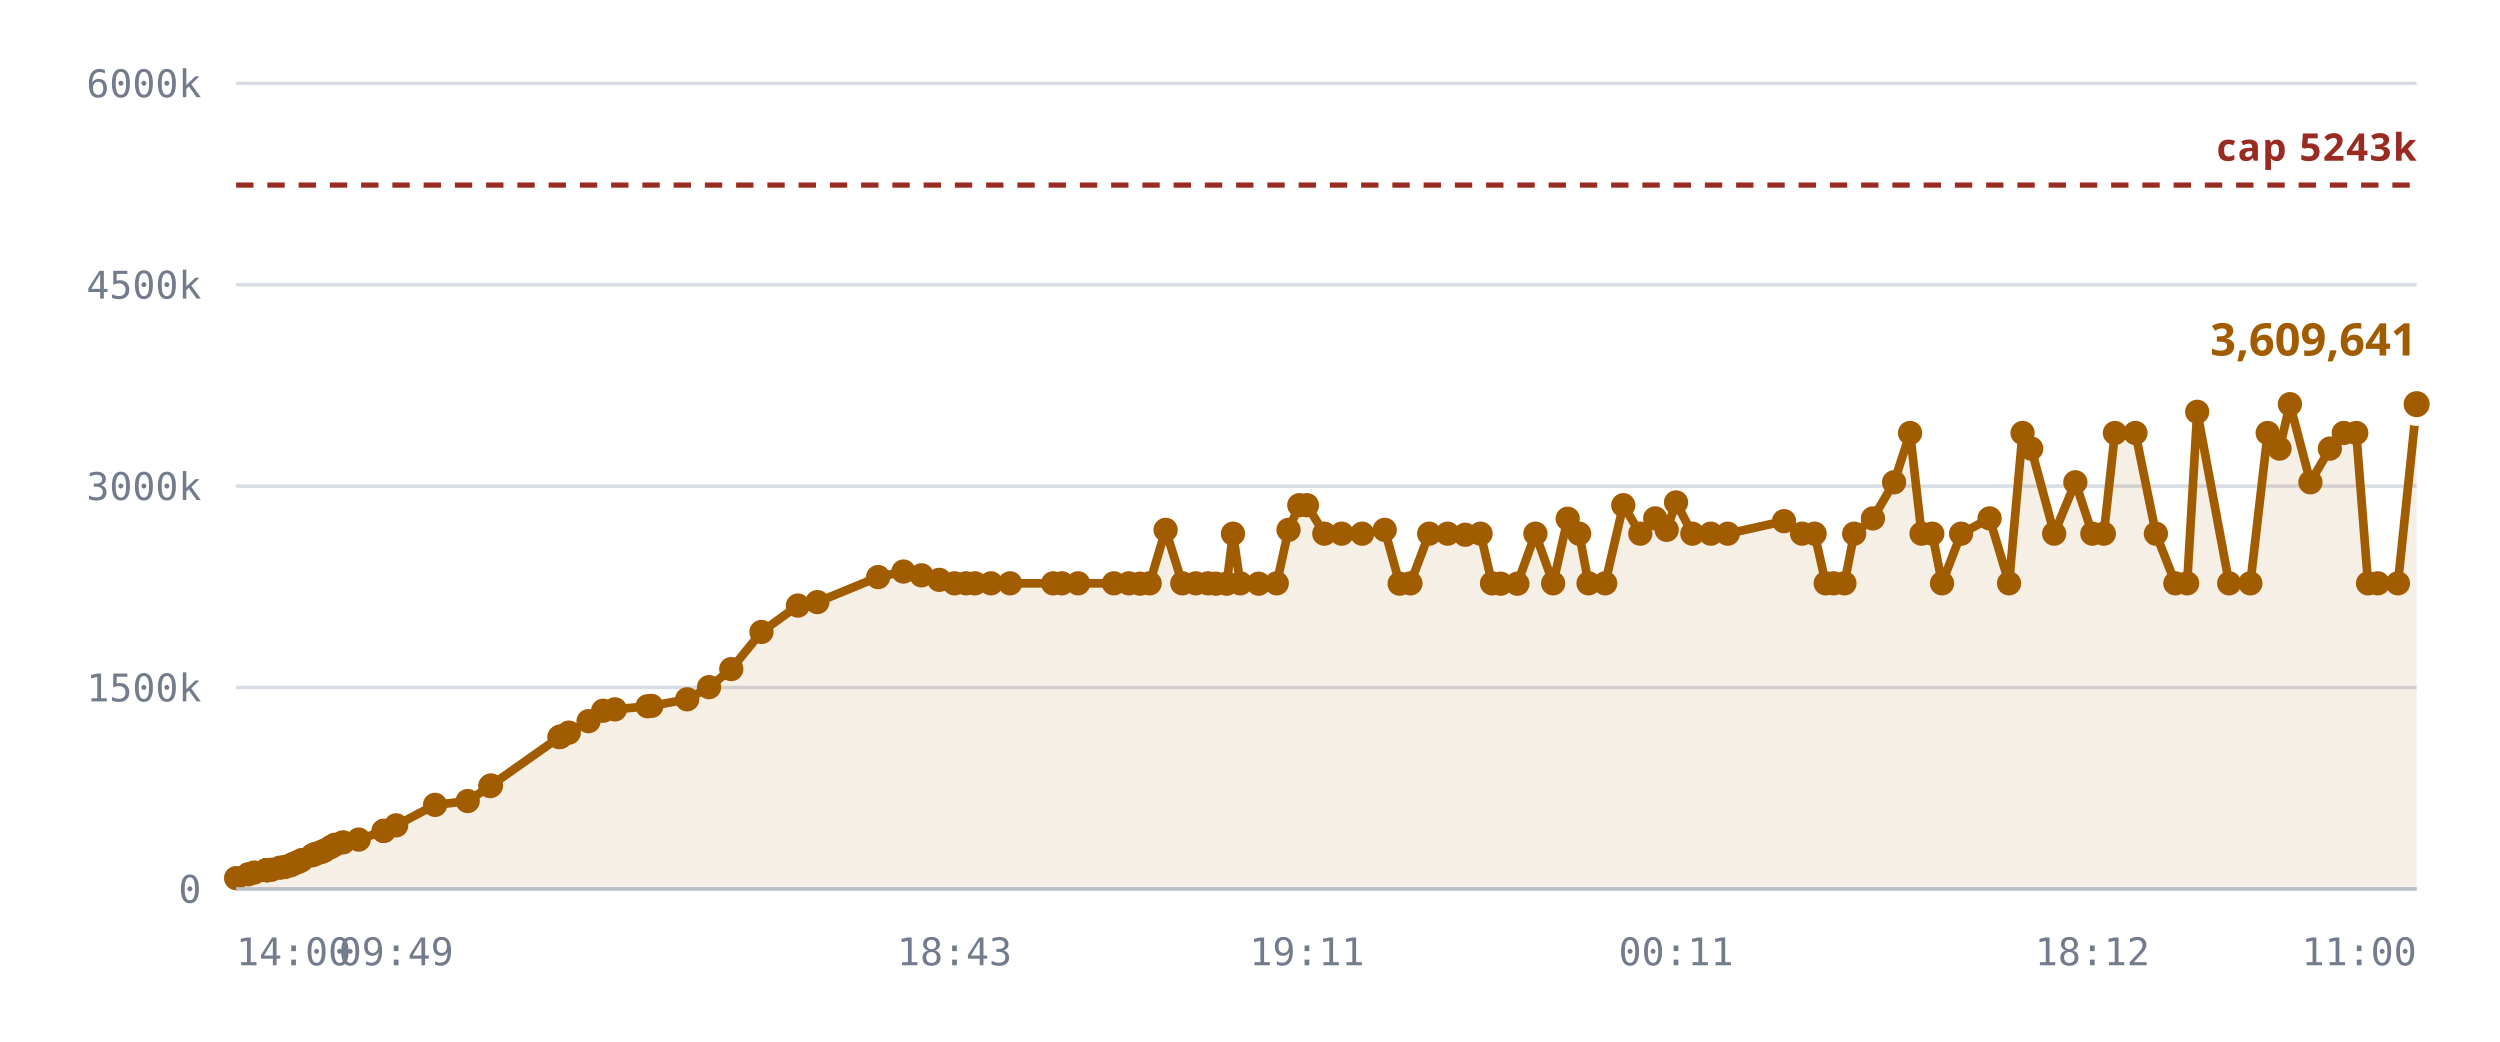
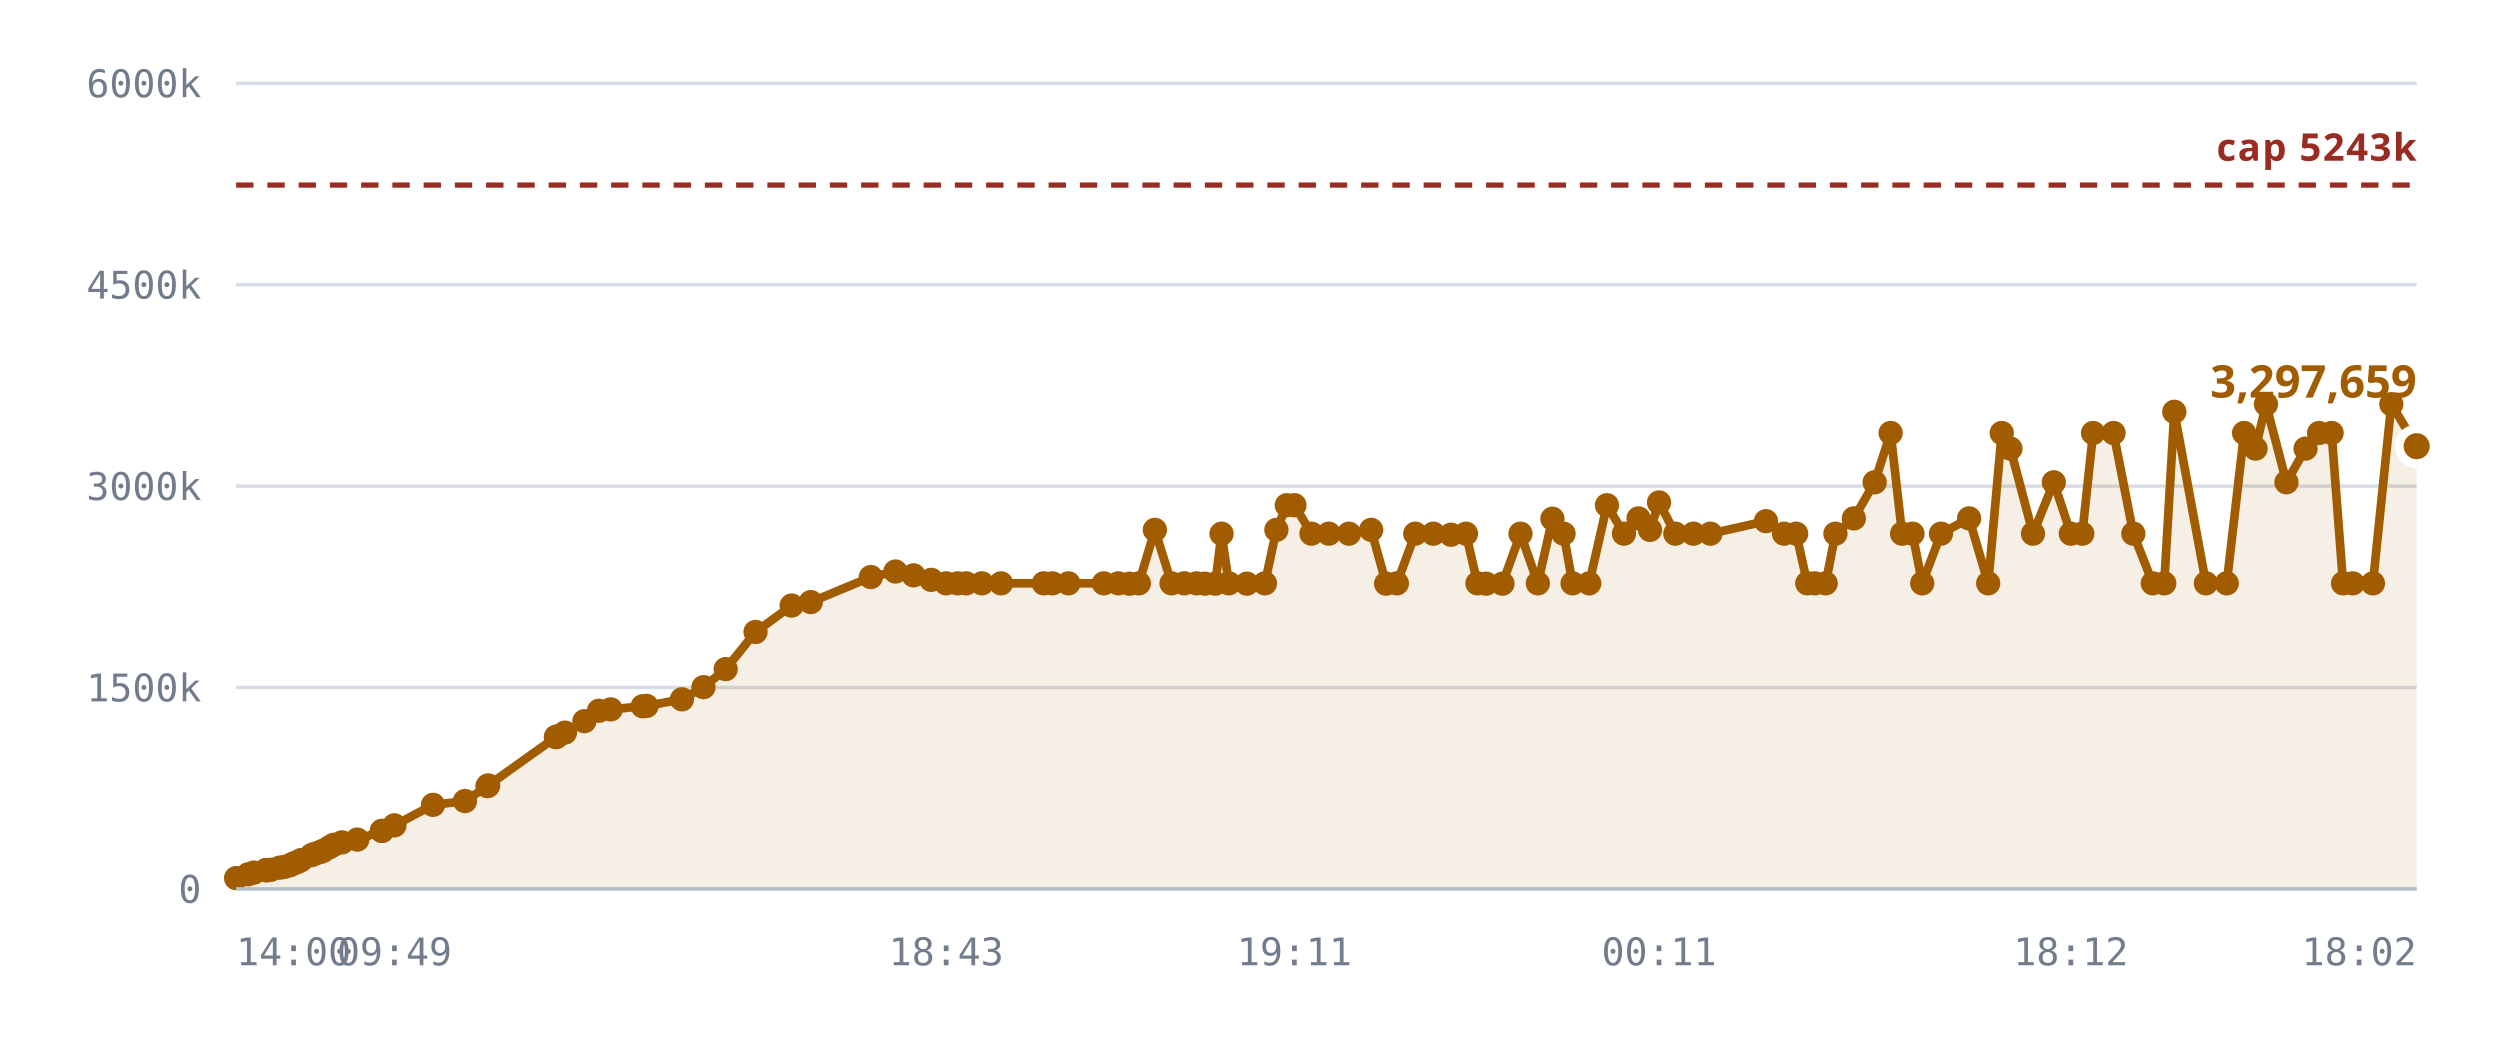
<svg xmlns="http://www.w3.org/2000/svg" viewBox="0 0 720 300" role="img" aria-label="Notes stored against the 5,242,880 cap">
  <style>
    .grid      { stroke: var(--chart-grid, #d8dce4); stroke-width: 1; }
    .cap       { stroke: var(--chart-cap, #9a2b22); stroke-width: 1.5; stroke-dasharray: 5 4; }
    .cap-label { fill: var(--chart-cap, #9a2b22); font: 600 11px Archivo, system-ui, sans-serif; letter-spacing: .04em; }
    .tick      { fill: var(--chart-muted, #737c8c); font: 500 11px "IBM Plex Mono", ui-monospace, monospace; }
    .tick-y    { text-anchor: end; }
    .tick-x    { text-anchor: middle; }
    .series    { fill: none; stroke: var(--chart-line, #a25c00); stroke-width: 2.5; stroke-linejoin: round; stroke-linecap: round; }
    .fill      { fill: var(--chart-fill, rgba(162,92,0,.10)); stroke: none; }
    .dot       { fill: var(--chart-line, #a25c00); }
    .dot-last  { stroke: var(--chart-bg, #fff); stroke-width: 2.5; }
    .end-label { fill: var(--chart-line, #a25c00); font: 700 13px Archivo, system-ui, sans-serif; }
    .axis      { stroke: var(--chart-axis, #b9bfca); stroke-width: 1; }
  </style>
  <line x1="68" y1="256.0" x2="696" y2="256.0" class="grid" />
  <text x="58" y="260.0" class="tick tick-y">0</text>
  <line x1="68" y1="198.0" x2="696" y2="198.0" class="grid" />
  <text x="58" y="202.0" class="tick tick-y">1500k</text>
  <line x1="68" y1="140.0" x2="696" y2="140.0" class="grid" />
  <text x="58" y="144.0" class="tick tick-y">3000k</text>
  <line x1="68" y1="82.0" x2="696" y2="82.0" class="grid" />
  <text x="58" y="86.0" class="tick tick-y">4500k</text>
  <line x1="68" y1="24.0" x2="696" y2="24.0" class="grid" />
  <text x="58" y="28.0" class="tick tick-y">6000k</text>
-   <path d="M68.0,252.9 L71.5,251.8 L73.2,251.3 L76.7,250.6 L76.8,250.6 L76.9,250.6 L77.2,250.6 L78.1,250.5 L80.6,249.9 L82.0,249.7 L83.7,249.2 L84.7,248.7 L86.0,248.2 L86.9,247.7 L90.0,246.3 L90.9,245.9 L92.5,245.4 L93.4,245.0 L95.2,244.0 L96.4,243.3 L98.8,242.6 L103.3,241.8 L110.5,239.3 L110.5,239.3 L114.1,237.7 L125.3,231.8 L134.7,230.7 L141.2,226.4 L141.4,226.2 L161.1,212.3 L161.3,212.2 L161.5,212.1 L163.8,211.0 L169.5,207.7 L173.7,204.7 L177.1,204.3 L186.5,203.4 L187.6,203.3 L197.9,201.4 L204.2,197.9 L210.6,192.7 L219.3,182.0 L229.8,174.4 L235.4,173.4 L252.9,166.2 L260.2,164.6 L265.4,165.7 L270.5,167.0 L274.9,168.0 L278.2,168.0 L280.8,168.0 L285.4,168.0 L290.9,168.0 L303.3,168.0 L305.8,168.0 L310.5,168.0 L320.8,168.0 L325.1,168.0 L328.3,168.1 L331.1,168.0 L335.7,152.6 L340.5,168.0 L344.4,168.0 L347.9,168.0 L350.2,168.1 L353.3,168.1 L355.1,153.7 L357.2,168.0 L362.5,168.1 L367.7,168.0 L371.1,152.6 L374.2,145.5 L376.4,145.5 L381.4,153.7 L386.4,153.7 L392.3,153.7 L398.8,152.6 L403.1,168.1 L406.2,168.0 L411.6,153.7 L416.9,153.7 L422.0,154.0 L426.4,153.7 L429.7,168.0 L432.2,168.1 L437.0,168.1 L442.2,153.7 L447.3,168.0 L451.5,149.4 L454.8,153.7 L457.5,168.0 L462.3,168.0 L467.5,145.5 L472.4,153.7 L476.7,149.3 L480.0,152.6 L482.7,144.7 L487.4,153.7 L492.7,153.7 L497.6,153.7 L513.8,150.1 L519.0,153.7 L522.6,153.7 L525.8,168.0 L528.1,168.0 L531.2,168.0 L534.0,153.7 L539.4,149.3 L545.5,138.9 L550.1,124.7 L553.4,153.7 L556.5,153.7 L559.3,168.0 L564.8,153.7 L573.0,149.3 L578.6,168.0 L582.5,124.7 L585.0,129.2 L591.6,153.7 L597.7,138.9 L602.6,153.7 L605.9,153.7 L609.1,124.7 L615.0,124.7 L620.9,153.7 L626.5,168.0 L629.9,168.0 L632.8,118.6 L642.0,168.0 L648.1,168.0 L653.1,124.7 L656.5,129.2 L659.5,116.4 L665.4,138.9 L671.0,129.2 L675.0,124.7 L678.6,124.7 L682.0,168.0 L684.8,168.0 L690.6,168.0 L696.0,116.4 L696.0,256.0 L68.0,256.0 Z" class="fill" />
+   <path d="M68.0,252.9 L71.5,251.8 L73.1,251.3 L76.6,250.6 L76.7,250.6 L76.8,250.6 L77.1,250.6 L78.0,250.5 L80.5,249.9 L81.8,249.7 L83.5,249.2 L84.5,248.7 L85.8,248.2 L86.7,247.7 L89.7,246.3 L90.6,245.9 L92.2,245.4 L93.1,245.0 L94.9,244.0 L96.1,243.3 L98.5,242.6 L102.9,241.8 L110.0,239.3 L110.0,239.3 L113.6,237.7 L124.7,231.8 L133.9,230.7 L140.4,226.4 L140.6,226.2 L160.1,212.3 L160.2,212.2 L160.4,212.1 L162.7,211.0 L168.3,207.7 L172.5,204.7 L175.9,204.3 L185.1,203.4 L186.2,203.3 L196.4,201.4 L202.6,197.9 L209.0,192.7 L217.6,182.0 L228.0,174.4 L233.5,173.4 L250.8,166.2 L257.9,164.6 L263.1,165.7 L268.2,167.0 L272.5,168.0 L275.8,168.0 L278.3,168.0 L282.8,168.0 L288.3,168.0 L300.6,168.0 L303.1,168.0 L307.7,168.0 L317.9,168.0 L322.1,168.0 L325.3,168.1 L328.0,168.0 L332.6,152.6 L337.4,168.0 L341.1,168.0 L344.6,168.0 L347.0,168.1 L350.0,168.1 L351.8,153.7 L353.9,168.0 L359.1,168.1 L364.3,168.0 L367.6,152.6 L370.6,145.5 L372.8,145.5 L377.7,153.7 L382.7,153.7 L388.5,153.7 L394.9,152.6 L399.2,168.1 L402.3,168.0 L407.6,153.7 L412.8,153.7 L417.9,154.0 L422.2,153.7 L425.5,168.0 L428.0,168.1 L432.7,168.1 L437.9,153.7 L442.9,168.0 L447.1,149.4 L450.3,153.7 L452.9,168.0 L457.7,168.0 L462.8,145.5 L467.7,153.7 L471.9,149.3 L475.2,152.6 L477.8,144.7 L482.5,153.7 L487.7,153.7 L492.6,153.7 L508.6,150.1 L513.8,153.7 L517.3,153.7 L520.5,168.0 L522.7,168.0 L525.8,168.0 L528.6,153.7 L533.9,149.3 L539.9,138.9 L544.5,124.7 L547.8,153.7 L550.8,153.7 L553.6,168.0 L559.0,153.7 L567.1,149.3 L572.6,168.0 L576.5,124.7 L579.0,129.2 L585.5,153.7 L591.5,138.9 L596.4,153.7 L599.7,153.7 L602.8,124.7 L608.7,124.7 L614.4,153.7 L620.0,168.0 L623.3,168.0 L626.2,118.6 L635.3,168.0 L641.3,168.0 L646.3,124.7 L649.6,129.2 L652.6,116.4 L658.5,138.9 L664.0,129.2 L667.9,124.7 L671.5,124.7 L674.8,168.0 L677.6,168.0 L683.4,168.0 L688.7,116.4 L696.0,128.5 L696.0,256.0 L68.0,256.0 Z" class="fill" />
  <line x1="68" y1="53.3" x2="696" y2="53.3" class="cap" />
  <text x="696" y="46.3" class="cap-label" text-anchor="end">cap 5243k</text>
-   <path d="M68.0,252.9 L71.5,251.8 L73.2,251.3 L76.7,250.6 L76.8,250.6 L76.9,250.6 L77.2,250.6 L78.1,250.5 L80.6,249.9 L82.0,249.7 L83.7,249.2 L84.7,248.7 L86.0,248.2 L86.9,247.7 L90.0,246.3 L90.9,245.9 L92.5,245.4 L93.4,245.0 L95.2,244.0 L96.4,243.3 L98.8,242.6 L103.3,241.8 L110.5,239.3 L110.5,239.3 L114.1,237.7 L125.3,231.8 L134.7,230.7 L141.2,226.4 L141.4,226.2 L161.1,212.3 L161.3,212.2 L161.5,212.1 L163.8,211.0 L169.5,207.7 L173.7,204.7 L177.1,204.3 L186.5,203.4 L187.6,203.3 L197.9,201.4 L204.2,197.9 L210.6,192.7 L219.3,182.0 L229.8,174.4 L235.4,173.4 L252.9,166.2 L260.2,164.6 L265.4,165.7 L270.5,167.0 L274.9,168.0 L278.2,168.0 L280.8,168.0 L285.4,168.0 L290.9,168.0 L303.3,168.0 L305.8,168.0 L310.5,168.0 L320.8,168.0 L325.1,168.0 L328.3,168.1 L331.1,168.0 L335.7,152.6 L340.5,168.0 L344.4,168.0 L347.9,168.0 L350.2,168.1 L353.3,168.1 L355.1,153.7 L357.2,168.0 L362.5,168.1 L367.7,168.0 L371.1,152.6 L374.2,145.5 L376.4,145.5 L381.4,153.7 L386.4,153.7 L392.3,153.7 L398.8,152.6 L403.1,168.1 L406.2,168.0 L411.6,153.7 L416.9,153.7 L422.0,154.0 L426.4,153.7 L429.7,168.0 L432.2,168.1 L437.0,168.1 L442.2,153.7 L447.3,168.0 L451.5,149.4 L454.8,153.7 L457.5,168.0 L462.3,168.0 L467.5,145.5 L472.4,153.7 L476.7,149.3 L480.0,152.6 L482.7,144.7 L487.4,153.7 L492.7,153.7 L497.6,153.7 L513.8,150.1 L519.0,153.7 L522.6,153.7 L525.8,168.0 L528.1,168.0 L531.2,168.0 L534.0,153.7 L539.4,149.3 L545.5,138.9 L550.1,124.7 L553.4,153.7 L556.5,153.7 L559.3,168.0 L564.8,153.7 L573.0,149.3 L578.6,168.0 L582.5,124.7 L585.0,129.2 L591.6,153.7 L597.7,138.9 L602.6,153.7 L605.9,153.7 L609.1,124.7 L615.0,124.7 L620.9,153.7 L626.5,168.0 L629.9,168.0 L632.8,118.6 L642.0,168.0 L648.1,168.0 L653.1,124.7 L656.5,129.2 L659.5,116.4 L665.4,138.9 L671.0,129.2 L675.0,124.7 L678.6,124.7 L682.0,168.0 L684.8,168.0 L690.6,168.0 L696.0,116.4" class="series" />
+   <path d="M68.0,252.9 L71.5,251.8 L73.1,251.3 L76.6,250.6 L76.7,250.6 L76.8,250.6 L77.1,250.6 L78.0,250.5 L80.5,249.9 L81.8,249.7 L83.5,249.2 L84.5,248.7 L85.8,248.2 L86.7,247.7 L89.7,246.3 L90.6,245.9 L92.2,245.4 L93.1,245.0 L94.9,244.0 L96.1,243.3 L98.5,242.6 L102.9,241.8 L110.0,239.3 L110.0,239.3 L113.6,237.7 L124.7,231.8 L133.9,230.7 L140.4,226.4 L140.6,226.2 L160.1,212.3 L160.2,212.2 L160.4,212.1 L162.7,211.0 L168.3,207.7 L172.5,204.7 L175.9,204.3 L185.1,203.4 L186.2,203.3 L196.4,201.4 L202.6,197.9 L209.0,192.7 L217.6,182.0 L228.0,174.4 L233.5,173.4 L250.8,166.2 L257.9,164.6 L263.1,165.7 L268.2,167.0 L272.5,168.0 L275.8,168.0 L278.3,168.0 L282.8,168.0 L288.3,168.0 L300.6,168.0 L303.1,168.0 L307.7,168.0 L317.9,168.0 L322.1,168.0 L325.3,168.1 L328.0,168.0 L332.6,152.6 L337.4,168.0 L341.1,168.0 L344.6,168.0 L347.0,168.1 L350.0,168.1 L351.8,153.7 L353.9,168.0 L359.1,168.1 L364.3,168.0 L367.6,152.6 L370.6,145.5 L372.8,145.5 L377.7,153.7 L382.7,153.7 L388.5,153.7 L394.9,152.6 L399.2,168.1 L402.3,168.0 L407.6,153.7 L412.8,153.7 L417.9,154.0 L422.2,153.7 L425.5,168.0 L428.0,168.1 L432.7,168.1 L437.9,153.7 L442.9,168.0 L447.1,149.4 L450.3,153.7 L452.9,168.0 L457.7,168.0 L462.8,145.5 L467.7,153.7 L471.9,149.3 L475.2,152.6 L477.8,144.7 L482.5,153.7 L487.7,153.7 L492.6,153.7 L508.6,150.1 L513.8,153.7 L517.3,153.7 L520.5,168.0 L522.7,168.0 L525.8,168.0 L528.6,153.7 L533.9,149.3 L539.9,138.9 L544.5,124.7 L547.8,153.7 L550.8,153.7 L553.6,168.0 L559.0,153.7 L567.1,149.3 L572.6,168.0 L576.5,124.7 L579.0,129.2 L585.5,153.7 L591.5,138.9 L596.4,153.7 L599.7,153.7 L602.8,124.7 L608.7,124.7 L614.4,153.7 L620.0,168.0 L623.3,168.0 L626.2,118.6 L635.3,168.0 L641.3,168.0 L646.3,124.7 L649.6,129.2 L652.6,116.4 L658.5,138.9 L664.0,129.2 L667.9,124.7 L671.5,124.7 L674.8,168.0 L677.6,168.0 L683.4,168.0 L688.7,116.4 L696.0,128.5" class="series" />
  <circle cx="68.0" cy="252.9" r="3.5" class="dot" />
  <circle cx="71.5" cy="251.8" r="3.5" class="dot" />
-   <circle cx="73.2" cy="251.3" r="3.5" class="dot" />
+   <circle cx="73.1" cy="251.3" r="3.5" class="dot" />
+   <circle cx="76.6" cy="250.6" r="3.5" class="dot" />
  <circle cx="76.7" cy="250.6" r="3.5" class="dot" />
  <circle cx="76.8" cy="250.6" r="3.5" class="dot" />
-   <circle cx="76.9" cy="250.6" r="3.5" class="dot" />
-   <circle cx="77.2" cy="250.6" r="3.5" class="dot" />
-   <circle cx="78.1" cy="250.5" r="3.5" class="dot" />
-   <circle cx="80.6" cy="249.9" r="3.5" class="dot" />
-   <circle cx="82.0" cy="249.7" r="3.5" class="dot" />
-   <circle cx="83.7" cy="249.2" r="3.5" class="dot" />
-   <circle cx="84.7" cy="248.7" r="3.5" class="dot" />
-   <circle cx="86.0" cy="248.2" r="3.5" class="dot" />
-   <circle cx="86.9" cy="247.7" r="3.5" class="dot" />
-   <circle cx="90.0" cy="246.3" r="3.5" class="dot" />
-   <circle cx="90.9" cy="245.9" r="3.5" class="dot" />
-   <circle cx="92.5" cy="245.4" r="3.5" class="dot" />
-   <circle cx="93.4" cy="245.0" r="3.5" class="dot" />
-   <circle cx="95.2" cy="244.0" r="3.5" class="dot" />
-   <circle cx="96.4" cy="243.3" r="3.5" class="dot" />
-   <circle cx="98.8" cy="242.6" r="3.5" class="dot" />
-   <circle cx="103.3" cy="241.8" r="3.5" class="dot" />
-   <circle cx="110.5" cy="239.3" r="3.5" class="dot" />
-   <circle cx="110.5" cy="239.3" r="3.5" class="dot" />
-   <circle cx="114.1" cy="237.7" r="3.5" class="dot" />
-   <circle cx="125.3" cy="231.8" r="3.5" class="dot" />
-   <circle cx="134.7" cy="230.7" r="3.5" class="dot" />
-   <circle cx="141.2" cy="226.4" r="3.5" class="dot" />
-   <circle cx="141.4" cy="226.2" r="3.5" class="dot" />
-   <circle cx="161.1" cy="212.3" r="3.5" class="dot" />
-   <circle cx="161.3" cy="212.2" r="3.5" class="dot" />
-   <circle cx="161.5" cy="212.1" r="3.5" class="dot" />
-   <circle cx="163.8" cy="211.0" r="3.5" class="dot" />
-   <circle cx="169.5" cy="207.7" r="3.5" class="dot" />
-   <circle cx="173.7" cy="204.7" r="3.5" class="dot" />
-   <circle cx="177.1" cy="204.3" r="3.5" class="dot" />
-   <circle cx="186.5" cy="203.4" r="3.5" class="dot" />
-   <circle cx="187.6" cy="203.3" r="3.5" class="dot" />
-   <circle cx="197.9" cy="201.4" r="3.5" class="dot" />
-   <circle cx="204.2" cy="197.9" r="3.5" class="dot" />
-   <circle cx="210.6" cy="192.7" r="3.5" class="dot" />
-   <circle cx="219.3" cy="182.0" r="3.5" class="dot" />
-   <circle cx="229.8" cy="174.4" r="3.5" class="dot" />
-   <circle cx="235.4" cy="173.4" r="3.5" class="dot" />
-   <circle cx="252.9" cy="166.2" r="3.5" class="dot" />
-   <circle cx="260.2" cy="164.6" r="3.5" class="dot" />
-   <circle cx="265.4" cy="165.7" r="3.5" class="dot" />
-   <circle cx="270.5" cy="167.0" r="3.5" class="dot" />
-   <circle cx="274.9" cy="168.0" r="3.5" class="dot" />
-   <circle cx="278.2" cy="168.0" r="3.5" class="dot" />
-   <circle cx="280.8" cy="168.0" r="3.5" class="dot" />
-   <circle cx="285.4" cy="168.0" r="3.5" class="dot" />
-   <circle cx="290.9" cy="168.0" r="3.5" class="dot" />
-   <circle cx="303.3" cy="168.0" r="3.5" class="dot" />
-   <circle cx="305.8" cy="168.0" r="3.5" class="dot" />
-   <circle cx="310.5" cy="168.0" r="3.5" class="dot" />
-   <circle cx="320.8" cy="168.0" r="3.5" class="dot" />
-   <circle cx="325.1" cy="168.0" r="3.5" class="dot" />
-   <circle cx="328.3" cy="168.1" r="3.5" class="dot" />
-   <circle cx="331.1" cy="168.0" r="3.5" class="dot" />
-   <circle cx="335.7" cy="152.6" r="3.5" class="dot" />
-   <circle cx="340.5" cy="168.0" r="3.5" class="dot" />
-   <circle cx="344.4" cy="168.0" r="3.5" class="dot" />
-   <circle cx="347.9" cy="168.0" r="3.5" class="dot" />
-   <circle cx="350.2" cy="168.1" r="3.5" class="dot" />
-   <circle cx="353.3" cy="168.1" r="3.5" class="dot" />
-   <circle cx="355.1" cy="153.7" r="3.5" class="dot" />
-   <circle cx="357.2" cy="168.0" r="3.5" class="dot" />
-   <circle cx="362.5" cy="168.1" r="3.5" class="dot" />
-   <circle cx="367.7" cy="168.0" r="3.5" class="dot" />
-   <circle cx="371.1" cy="152.6" r="3.5" class="dot" />
-   <circle cx="374.2" cy="145.5" r="3.5" class="dot" />
-   <circle cx="376.4" cy="145.5" r="3.5" class="dot" />
-   <circle cx="381.4" cy="153.7" r="3.5" class="dot" />
-   <circle cx="386.4" cy="153.7" r="3.5" class="dot" />
-   <circle cx="392.3" cy="153.7" r="3.5" class="dot" />
-   <circle cx="398.8" cy="152.6" r="3.5" class="dot" />
-   <circle cx="403.1" cy="168.1" r="3.5" class="dot" />
-   <circle cx="406.2" cy="168.0" r="3.5" class="dot" />
-   <circle cx="411.6" cy="153.7" r="3.5" class="dot" />
-   <circle cx="416.9" cy="153.7" r="3.5" class="dot" />
-   <circle cx="422.0" cy="154.0" r="3.5" class="dot" />
-   <circle cx="426.4" cy="153.7" r="3.5" class="dot" />
-   <circle cx="429.7" cy="168.0" r="3.5" class="dot" />
-   <circle cx="432.2" cy="168.1" r="3.5" class="dot" />
-   <circle cx="437.0" cy="168.1" r="3.5" class="dot" />
-   <circle cx="442.2" cy="153.7" r="3.5" class="dot" />
-   <circle cx="447.3" cy="168.0" r="3.5" class="dot" />
-   <circle cx="451.5" cy="149.4" r="3.5" class="dot" />
-   <circle cx="454.8" cy="153.7" r="3.5" class="dot" />
-   <circle cx="457.5" cy="168.0" r="3.5" class="dot" />
-   <circle cx="462.3" cy="168.0" r="3.5" class="dot" />
-   <circle cx="467.5" cy="145.5" r="3.5" class="dot" />
-   <circle cx="472.4" cy="153.7" r="3.5" class="dot" />
-   <circle cx="476.7" cy="149.3" r="3.5" class="dot" />
-   <circle cx="480.0" cy="152.6" r="3.5" class="dot" />
-   <circle cx="482.7" cy="144.7" r="3.5" class="dot" />
-   <circle cx="487.4" cy="153.7" r="3.5" class="dot" />
-   <circle cx="492.7" cy="153.7" r="3.5" class="dot" />
-   <circle cx="497.6" cy="153.7" r="3.5" class="dot" />
-   <circle cx="513.8" cy="150.1" r="3.5" class="dot" />
-   <circle cx="519.0" cy="153.7" r="3.5" class="dot" />
-   <circle cx="522.6" cy="153.7" r="3.5" class="dot" />
+   <circle cx="77.1" cy="250.6" r="3.5" class="dot" />
+   <circle cx="78.0" cy="250.5" r="3.5" class="dot" />
+   <circle cx="80.5" cy="249.9" r="3.5" class="dot" />
+   <circle cx="81.8" cy="249.7" r="3.5" class="dot" />
+   <circle cx="83.5" cy="249.2" r="3.5" class="dot" />
+   <circle cx="84.5" cy="248.7" r="3.5" class="dot" />
+   <circle cx="85.8" cy="248.2" r="3.5" class="dot" />
+   <circle cx="86.7" cy="247.7" r="3.5" class="dot" />
+   <circle cx="89.7" cy="246.3" r="3.5" class="dot" />
+   <circle cx="90.6" cy="245.9" r="3.5" class="dot" />
+   <circle cx="92.2" cy="245.4" r="3.5" class="dot" />
+   <circle cx="93.1" cy="245.0" r="3.5" class="dot" />
+   <circle cx="94.9" cy="244.0" r="3.5" class="dot" />
+   <circle cx="96.1" cy="243.3" r="3.5" class="dot" />
+   <circle cx="98.5" cy="242.6" r="3.5" class="dot" />
+   <circle cx="102.9" cy="241.8" r="3.5" class="dot" />
+   <circle cx="110.0" cy="239.3" r="3.5" class="dot" />
+   <circle cx="110.0" cy="239.3" r="3.5" class="dot" />
+   <circle cx="113.6" cy="237.7" r="3.5" class="dot" />
+   <circle cx="124.7" cy="231.8" r="3.5" class="dot" />
+   <circle cx="133.9" cy="230.7" r="3.5" class="dot" />
+   <circle cx="140.4" cy="226.4" r="3.5" class="dot" />
+   <circle cx="140.6" cy="226.2" r="3.5" class="dot" />
+   <circle cx="160.1" cy="212.3" r="3.5" class="dot" />
+   <circle cx="160.2" cy="212.2" r="3.5" class="dot" />
+   <circle cx="160.4" cy="212.1" r="3.5" class="dot" />
+   <circle cx="162.7" cy="211.0" r="3.5" class="dot" />
+   <circle cx="168.3" cy="207.7" r="3.5" class="dot" />
+   <circle cx="172.5" cy="204.7" r="3.5" class="dot" />
+   <circle cx="175.9" cy="204.3" r="3.5" class="dot" />
+   <circle cx="185.1" cy="203.4" r="3.5" class="dot" />
+   <circle cx="186.2" cy="203.3" r="3.5" class="dot" />
+   <circle cx="196.4" cy="201.4" r="3.5" class="dot" />
+   <circle cx="202.6" cy="197.9" r="3.5" class="dot" />
+   <circle cx="209.0" cy="192.7" r="3.5" class="dot" />
+   <circle cx="217.6" cy="182.0" r="3.5" class="dot" />
+   <circle cx="228.0" cy="174.4" r="3.5" class="dot" />
+   <circle cx="233.5" cy="173.4" r="3.5" class="dot" />
+   <circle cx="250.8" cy="166.2" r="3.5" class="dot" />
+   <circle cx="257.9" cy="164.6" r="3.5" class="dot" />
+   <circle cx="263.1" cy="165.7" r="3.5" class="dot" />
+   <circle cx="268.2" cy="167.0" r="3.5" class="dot" />
+   <circle cx="272.5" cy="168.0" r="3.5" class="dot" />
+   <circle cx="275.8" cy="168.0" r="3.5" class="dot" />
+   <circle cx="278.3" cy="168.0" r="3.5" class="dot" />
+   <circle cx="282.8" cy="168.0" r="3.5" class="dot" />
+   <circle cx="288.3" cy="168.0" r="3.5" class="dot" />
+   <circle cx="300.6" cy="168.0" r="3.5" class="dot" />
+   <circle cx="303.1" cy="168.0" r="3.5" class="dot" />
+   <circle cx="307.7" cy="168.0" r="3.5" class="dot" />
+   <circle cx="317.9" cy="168.0" r="3.5" class="dot" />
+   <circle cx="322.1" cy="168.0" r="3.5" class="dot" />
+   <circle cx="325.3" cy="168.1" r="3.5" class="dot" />
+   <circle cx="328.0" cy="168.0" r="3.5" class="dot" />
+   <circle cx="332.6" cy="152.6" r="3.5" class="dot" />
+   <circle cx="337.4" cy="168.0" r="3.5" class="dot" />
+   <circle cx="341.1" cy="168.0" r="3.5" class="dot" />
+   <circle cx="344.6" cy="168.0" r="3.5" class="dot" />
+   <circle cx="347.0" cy="168.1" r="3.5" class="dot" />
+   <circle cx="350.0" cy="168.1" r="3.5" class="dot" />
+   <circle cx="351.8" cy="153.7" r="3.5" class="dot" />
+   <circle cx="353.9" cy="168.0" r="3.5" class="dot" />
+   <circle cx="359.1" cy="168.1" r="3.5" class="dot" />
+   <circle cx="364.3" cy="168.0" r="3.5" class="dot" />
+   <circle cx="367.6" cy="152.6" r="3.5" class="dot" />
+   <circle cx="370.6" cy="145.5" r="3.5" class="dot" />
+   <circle cx="372.8" cy="145.5" r="3.5" class="dot" />
+   <circle cx="377.7" cy="153.7" r="3.5" class="dot" />
+   <circle cx="382.7" cy="153.7" r="3.5" class="dot" />
+   <circle cx="388.5" cy="153.7" r="3.5" class="dot" />
+   <circle cx="394.9" cy="152.6" r="3.5" class="dot" />
+   <circle cx="399.2" cy="168.1" r="3.5" class="dot" />
+   <circle cx="402.3" cy="168.0" r="3.5" class="dot" />
+   <circle cx="407.6" cy="153.7" r="3.5" class="dot" />
+   <circle cx="412.8" cy="153.7" r="3.5" class="dot" />
+   <circle cx="417.9" cy="154.0" r="3.5" class="dot" />
+   <circle cx="422.2" cy="153.7" r="3.5" class="dot" />
+   <circle cx="425.5" cy="168.0" r="3.5" class="dot" />
+   <circle cx="428.0" cy="168.1" r="3.5" class="dot" />
+   <circle cx="432.7" cy="168.1" r="3.5" class="dot" />
+   <circle cx="437.9" cy="153.7" r="3.5" class="dot" />
+   <circle cx="442.9" cy="168.0" r="3.5" class="dot" />
+   <circle cx="447.1" cy="149.4" r="3.5" class="dot" />
+   <circle cx="450.3" cy="153.7" r="3.5" class="dot" />
+   <circle cx="452.9" cy="168.0" r="3.5" class="dot" />
+   <circle cx="457.7" cy="168.0" r="3.5" class="dot" />
+   <circle cx="462.8" cy="145.5" r="3.5" class="dot" />
+   <circle cx="467.7" cy="153.7" r="3.5" class="dot" />
+   <circle cx="471.9" cy="149.3" r="3.5" class="dot" />
+   <circle cx="475.2" cy="152.6" r="3.5" class="dot" />
+   <circle cx="477.8" cy="144.7" r="3.5" class="dot" />
+   <circle cx="482.5" cy="153.7" r="3.5" class="dot" />
+   <circle cx="487.7" cy="153.7" r="3.5" class="dot" />
+   <circle cx="492.6" cy="153.7" r="3.5" class="dot" />
+   <circle cx="508.6" cy="150.1" r="3.5" class="dot" />
+   <circle cx="513.8" cy="153.7" r="3.5" class="dot" />
+   <circle cx="517.3" cy="153.7" r="3.5" class="dot" />
+   <circle cx="520.5" cy="168.0" r="3.5" class="dot" />
+   <circle cx="522.7" cy="168.0" r="3.5" class="dot" />
  <circle cx="525.8" cy="168.0" r="3.5" class="dot" />
-   <circle cx="528.1" cy="168.0" r="3.5" class="dot" />
-   <circle cx="531.2" cy="168.0" r="3.5" class="dot" />
-   <circle cx="534.0" cy="153.7" r="3.5" class="dot" />
-   <circle cx="539.4" cy="149.3" r="3.5" class="dot" />
-   <circle cx="545.5" cy="138.9" r="3.5" class="dot" />
-   <circle cx="550.1" cy="124.7" r="3.5" class="dot" />
-   <circle cx="553.4" cy="153.7" r="3.5" class="dot" />
-   <circle cx="556.5" cy="153.7" r="3.5" class="dot" />
-   <circle cx="559.3" cy="168.0" r="3.5" class="dot" />
-   <circle cx="564.8" cy="153.7" r="3.5" class="dot" />
-   <circle cx="573.0" cy="149.3" r="3.5" class="dot" />
-   <circle cx="578.6" cy="168.0" r="3.5" class="dot" />
-   <circle cx="582.5" cy="124.7" r="3.5" class="dot" />
-   <circle cx="585.0" cy="129.2" r="3.5" class="dot" />
-   <circle cx="591.6" cy="153.7" r="3.5" class="dot" />
-   <circle cx="597.7" cy="138.9" r="3.5" class="dot" />
-   <circle cx="602.6" cy="153.7" r="3.5" class="dot" />
-   <circle cx="605.9" cy="153.7" r="3.5" class="dot" />
-   <circle cx="609.1" cy="124.7" r="3.5" class="dot" />
-   <circle cx="615.0" cy="124.7" r="3.5" class="dot" />
-   <circle cx="620.9" cy="153.7" r="3.5" class="dot" />
-   <circle cx="626.5" cy="168.0" r="3.5" class="dot" />
-   <circle cx="629.9" cy="168.0" r="3.5" class="dot" />
-   <circle cx="632.8" cy="118.6" r="3.5" class="dot" />
-   <circle cx="642.0" cy="168.0" r="3.5" class="dot" />
-   <circle cx="648.1" cy="168.0" r="3.5" class="dot" />
-   <circle cx="653.1" cy="124.7" r="3.5" class="dot" />
-   <circle cx="656.5" cy="129.2" r="3.5" class="dot" />
-   <circle cx="659.5" cy="116.4" r="3.5" class="dot" />
-   <circle cx="665.4" cy="138.9" r="3.5" class="dot" />
-   <circle cx="671.0" cy="129.2" r="3.5" class="dot" />
-   <circle cx="675.0" cy="124.7" r="3.5" class="dot" />
-   <circle cx="678.6" cy="124.7" r="3.5" class="dot" />
-   <circle cx="682.0" cy="168.0" r="3.5" class="dot" />
-   <circle cx="684.8" cy="168.0" r="3.5" class="dot" />
-   <circle cx="690.6" cy="168.0" r="3.5" class="dot" />
-   <circle cx="696.0" cy="116.4" r="5" class="dot dot-last" />
-   <text x="696.0" y="102.4" class="end-label" text-anchor="end">3,609,641</text>
+   <circle cx="528.6" cy="153.7" r="3.5" class="dot" />
+   <circle cx="533.9" cy="149.3" r="3.5" class="dot" />
+   <circle cx="539.9" cy="138.9" r="3.5" class="dot" />
+   <circle cx="544.5" cy="124.7" r="3.5" class="dot" />
+   <circle cx="547.8" cy="153.7" r="3.5" class="dot" />
+   <circle cx="550.8" cy="153.7" r="3.5" class="dot" />
+   <circle cx="553.6" cy="168.0" r="3.5" class="dot" />
+   <circle cx="559.0" cy="153.7" r="3.5" class="dot" />
+   <circle cx="567.1" cy="149.3" r="3.5" class="dot" />
+   <circle cx="572.6" cy="168.0" r="3.5" class="dot" />
+   <circle cx="576.5" cy="124.7" r="3.5" class="dot" />
+   <circle cx="579.0" cy="129.2" r="3.5" class="dot" />
+   <circle cx="585.5" cy="153.7" r="3.5" class="dot" />
+   <circle cx="591.5" cy="138.9" r="3.5" class="dot" />
+   <circle cx="596.4" cy="153.7" r="3.5" class="dot" />
+   <circle cx="599.7" cy="153.7" r="3.5" class="dot" />
+   <circle cx="602.8" cy="124.7" r="3.5" class="dot" />
+   <circle cx="608.7" cy="124.7" r="3.5" class="dot" />
+   <circle cx="614.4" cy="153.7" r="3.5" class="dot" />
+   <circle cx="620.0" cy="168.0" r="3.5" class="dot" />
+   <circle cx="623.3" cy="168.0" r="3.5" class="dot" />
+   <circle cx="626.2" cy="118.6" r="3.5" class="dot" />
+   <circle cx="635.3" cy="168.0" r="3.5" class="dot" />
+   <circle cx="641.3" cy="168.0" r="3.5" class="dot" />
+   <circle cx="646.3" cy="124.7" r="3.5" class="dot" />
+   <circle cx="649.6" cy="129.2" r="3.5" class="dot" />
+   <circle cx="652.6" cy="116.4" r="3.5" class="dot" />
+   <circle cx="658.5" cy="138.9" r="3.5" class="dot" />
+   <circle cx="664.0" cy="129.2" r="3.5" class="dot" />
+   <circle cx="667.9" cy="124.7" r="3.5" class="dot" />
+   <circle cx="671.5" cy="124.7" r="3.5" class="dot" />
+   <circle cx="674.8" cy="168.0" r="3.5" class="dot" />
+   <circle cx="677.6" cy="168.0" r="3.5" class="dot" />
+   <circle cx="683.4" cy="168.0" r="3.5" class="dot" />
+   <circle cx="688.7" cy="116.4" r="3.5" class="dot" />
+   <circle cx="696.0" cy="128.5" r="5" class="dot dot-last" />
+   <text x="696.0" y="114.5" class="end-label" text-anchor="end">3,297,659</text>
  <line x1="68" y1="256" x2="696" y2="256" class="axis" />
  <text x="68.0" y="278" class="tick" text-anchor="start">14:00</text>
-   <text x="114.1" y="278" class="tick" text-anchor="middle">09:49</text>
-   <text x="274.9" y="278" class="tick" text-anchor="middle">18:43</text>
-   <text x="376.4" y="278" class="tick" text-anchor="middle">19:11</text>
-   <text x="482.7" y="278" class="tick" text-anchor="middle">00:11</text>
-   <text x="602.6" y="278" class="tick" text-anchor="middle">18:12</text>
-   <text x="696.0" y="278" class="tick" text-anchor="end">11:00</text>
+   <text x="113.6" y="278" class="tick" text-anchor="middle">09:49</text>
+   <text x="272.5" y="278" class="tick" text-anchor="middle">18:43</text>
+   <text x="372.8" y="278" class="tick" text-anchor="middle">19:11</text>
+   <text x="477.8" y="278" class="tick" text-anchor="middle">00:11</text>
+   <text x="596.4" y="278" class="tick" text-anchor="middle">18:12</text>
+   <text x="696.0" y="278" class="tick" text-anchor="end">18:02</text>
</svg>
